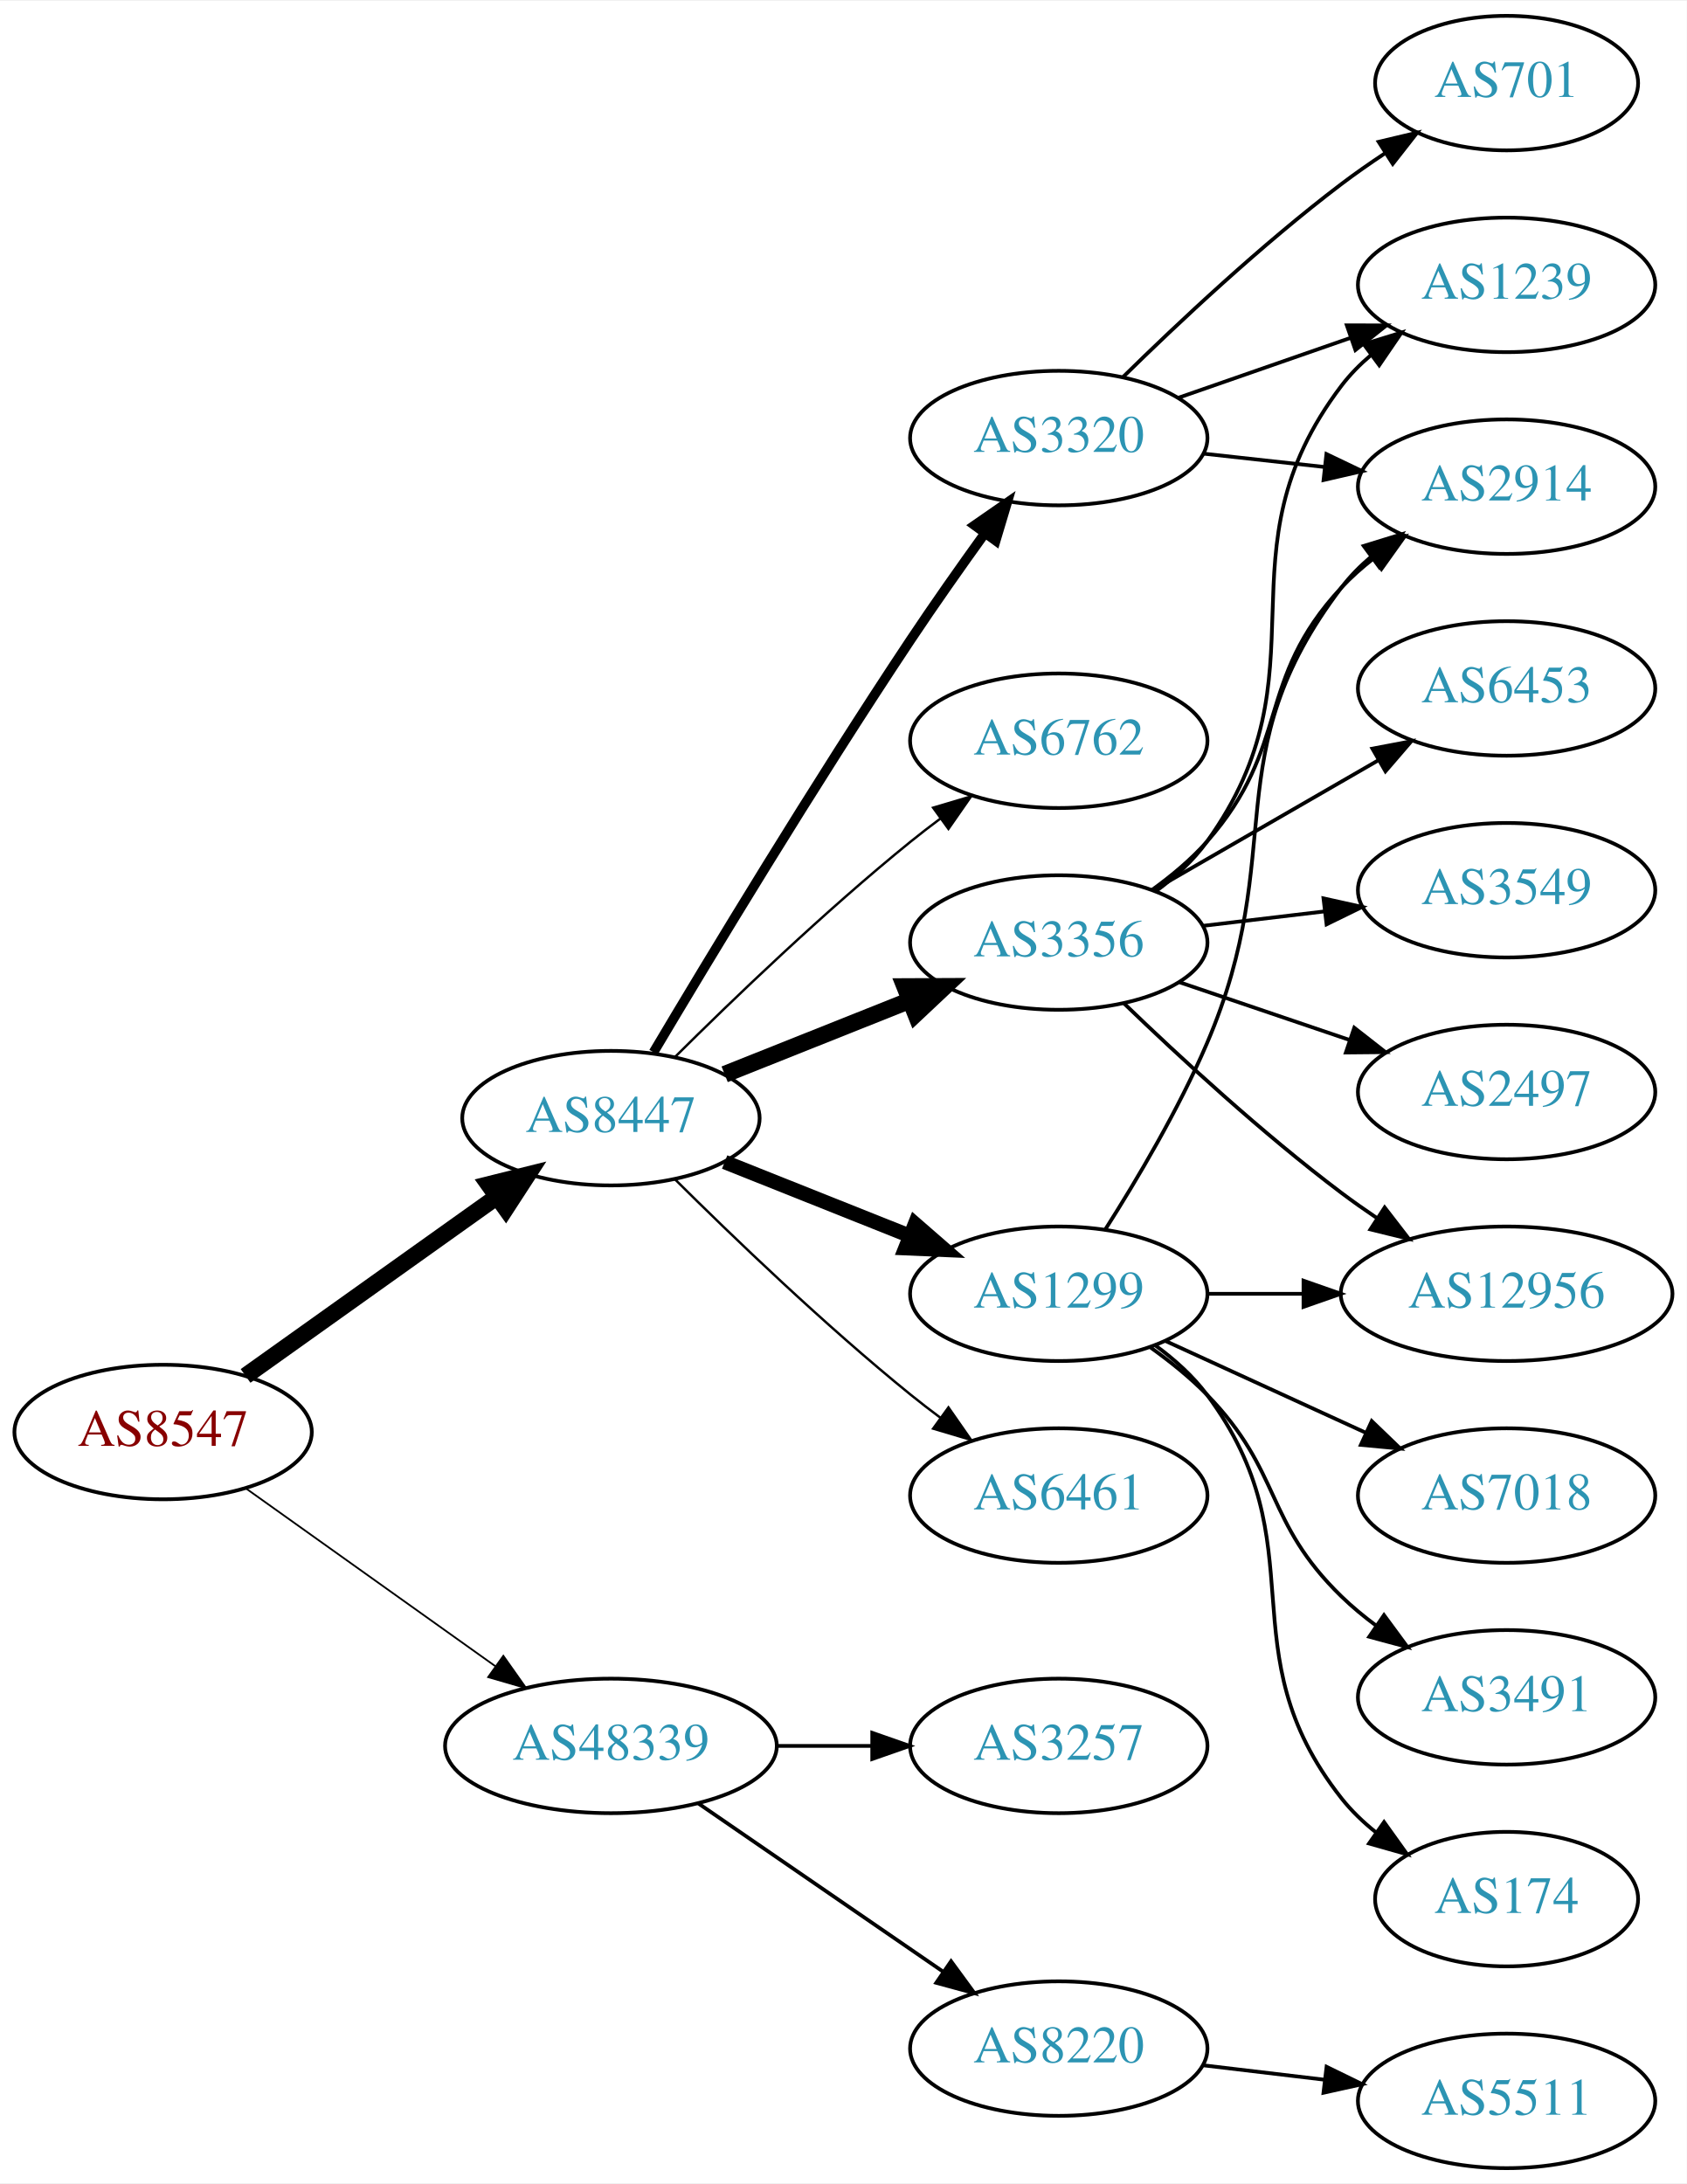
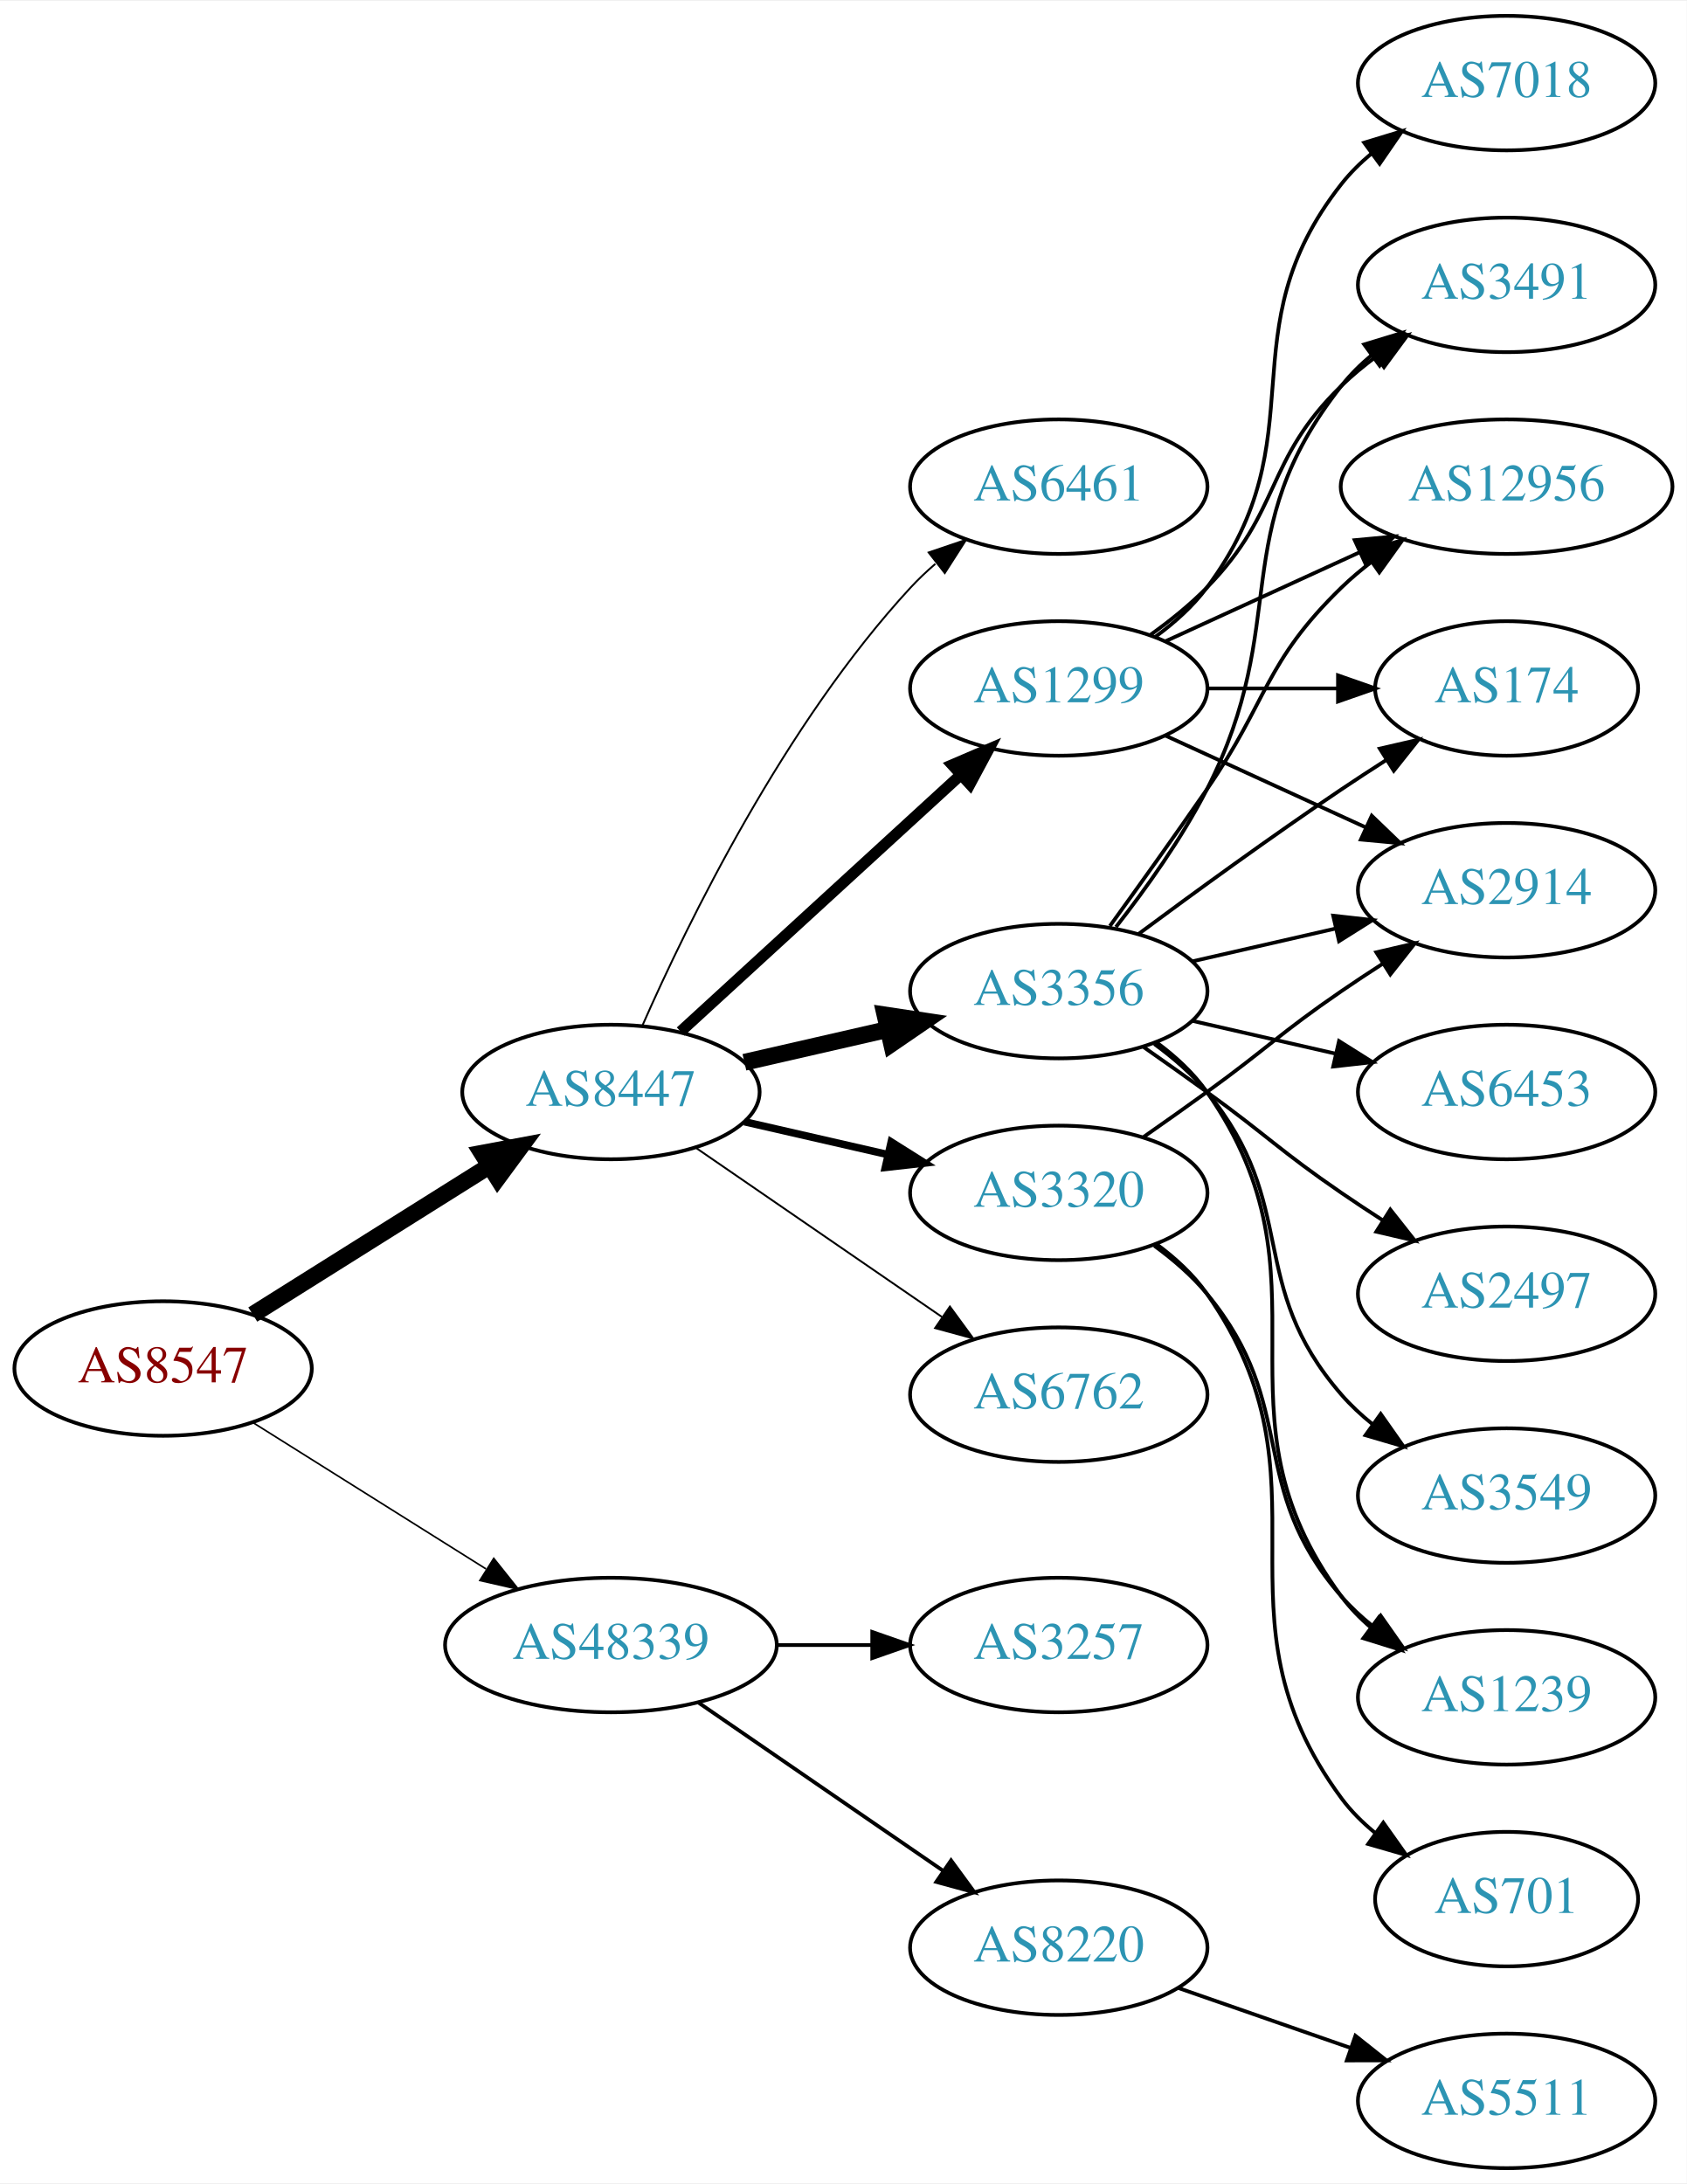
<svg xmlns="http://www.w3.org/2000/svg" xmlns:xlink="http://www.w3.org/1999/xlink" width="451pt" height="584pt" viewBox="0.00 0.00 451.37 584.00">
  <g id="graph0" class="graph" transform="scale(1 1) rotate(0) translate(4 580)">
    <polygon fill="white" stroke="none" points="-4,4 -4,-580 447.37,-580 447.37,4 -4,4" />
    <g id="node1" class="node">
      <g id="a_node1">
        <a xlink:href="/asn/8547" xlink:title="AS8547 ~ Styria IT Solutions GmbH &amp; Co KG [AT]">
-           <ellipse fill="#ffffff" stroke="black" cx="39.647" cy="-197" rx="39.794" ry="18" />
-           <text text-anchor="middle" x="39.647" y="-193.3" font-family="Times,serif" font-size="14.00" fill="#880000">AS8547</text>
+           <ellipse fill="#ffffff" stroke="black" cx="39.647" cy="-214" rx="39.794" ry="18" />
+           <text text-anchor="middle" x="39.647" y="-210.3" font-family="Times,serif" font-size="14.00" fill="#880000">AS8547</text>
        </a>
      </g>
    </g>
    <g id="node2" class="node">
      <g id="a_node2">
        <a xlink:href="/asn/8447" xlink:title="AS8447 ~ A1 Telekom Austria AG [AT]">
-           <ellipse fill="#ffffff" stroke="black" cx="159.489" cy="-281" rx="39.794" ry="18" />
-           <text text-anchor="middle" x="159.489" y="-277.3" font-family="Times,serif" font-size="14.00" fill="#2c94b3">AS8447</text>
+           <ellipse fill="#ffffff" stroke="black" cx="159.489" cy="-288" rx="39.794" ry="18" />
+           <text text-anchor="middle" x="159.489" y="-284.3" font-family="Times,serif" font-size="14.00" fill="#2c94b3">AS8447</text>
        </a>
      </g>
    </g>
    <g id="edge1" class="edge">
-       <path fill="none" stroke="black" stroke-width="4.5" d="M61.714,-212.018C80.45,-225.373 108.041,-245.04 128.974,-259.961" />
-       <polygon fill="black" stroke="black" stroke-width="4.5" points="126.778,-263.231 137.206,-265.829 131.349,-256.818 126.778,-263.231" />
+       <path fill="none" stroke="black" stroke-width="4.5" d="M63.648,-228.444C81.654,-239.751 106.898,-255.603 126.815,-268.11" />
+       <polygon fill="black" stroke="black" stroke-width="4.5" points="124.983,-271.609 135.546,-273.593 129.171,-264.94 124.983,-271.609" />
    </g>
    <g id="node3" class="node">
      <g id="a_node3">
        <a xlink:href="/asn/48339" xlink:title="AS48339 ~ Raiffeisen Rechenzentrum GmbH [AT]">
-           <ellipse fill="#ffffff" stroke="black" cx="159.489" cy="-113" rx="44.393" ry="18" />
-           <text text-anchor="middle" x="159.489" y="-109.3" font-family="Times,serif" font-size="14.00" fill="#2c94b3">AS48339</text>
+           <ellipse fill="#ffffff" stroke="black" cx="159.489" cy="-140" rx="44.393" ry="18" />
+           <text text-anchor="middle" x="159.489" y="-136.3" font-family="Times,serif" font-size="14.00" fill="#2c94b3">AS48339</text>
        </a>
      </g>
    </g>
    <g id="edge2" class="edge">
-       <path fill="none" stroke="black" stroke-width="0.474" d="M61.714,-181.982C80.334,-168.71 107.699,-149.204 128.583,-134.317" />
-       <polygon fill="black" stroke="black" stroke-width="0.474" points="130.695,-137.11 136.806,-128.456 126.632,-131.41 130.695,-137.11" />
+       <path fill="none" stroke="black" stroke-width="0.429" d="M63.648,-199.556C81.421,-188.395 106.248,-172.805 126.041,-160.376" />
+       <polygon fill="black" stroke="black" stroke-width="0.429" points="128.131,-163.197 134.738,-154.914 124.408,-157.268 128.131,-163.197" />
    </g>
    <g id="node4" class="node">
      <g id="a_node4">
-         <a xlink:href="/asn/3320" xlink:title="AS3320 ~ DTAG [DE]">
-           <ellipse fill="#ffffff" stroke="black" cx="279.332" cy="-463" rx="39.794" ry="18" />
-           <text text-anchor="middle" x="279.332" y="-459.3" font-family="Times,serif" font-size="14.00" fill="#2c94b3">AS3320</text>
+         <a xlink:href="/asn/1299" xlink:title="AS1299 ~ Telia Carrier [EU]">
+           <ellipse fill="#ffffff" stroke="black" cx="279.332" cy="-396" rx="39.794" ry="18" />
+           <text text-anchor="middle" x="279.332" y="-392.3" font-family="Times,serif" font-size="14.00" fill="#2c94b3">AS1299</text>
        </a>
      </g>
    </g>
    <g id="edge3" class="edge">
-       <path fill="none" stroke="black" stroke-width="2.571" d="M170.883,-298.626C185.683,-323.527 213.898,-370.288 239.685,-409 245.981,-418.452 253.155,-428.627 259.598,-437.567" />
-       <polygon fill="black" stroke="black" stroke-width="2.571" points="256.793,-439.661 265.499,-445.698 262.458,-435.549 256.793,-439.661" />
+       <path fill="none" stroke="black" stroke-width="3" d="M178.131,-304.169C198.004,-322.382 230.466,-352.133 253.035,-372.817" />
+       <polygon fill="black" stroke="black" stroke-width="3" points="250.832,-375.545 260.569,-379.721 255.561,-370.384 250.832,-375.545" />
    </g>
    <g id="node5" class="node">
      <g id="a_node5">
-         <a xlink:href="/asn/6762" xlink:title="AS6762 ~ TELECOM ITALIA SPARKLE S.p.A. [IT]">
-           <ellipse fill="#ffffff" stroke="black" cx="279.332" cy="-382" rx="39.794" ry="18" />
-           <text text-anchor="middle" x="279.332" y="-378.3" font-family="Times,serif" font-size="14.00" fill="#2c94b3">AS6762</text>
+         <a xlink:href="/asn/3356" xlink:title="AS3356 ~ Level 3 Parent, LLC [US]">
+           <ellipse fill="#ffffff" stroke="black" cx="279.332" cy="-315" rx="39.794" ry="18" />
+           <text text-anchor="middle" x="279.332" y="-311.3" font-family="Times,serif" font-size="14.00" fill="#2c94b3">AS3356</text>
        </a>
      </g>
    </g>
    <g id="edge4" class="edge">
-       <path fill="none" stroke="black" stroke-width="0.643" d="M176.559,-297.3C192.14,-312.788 216.725,-336.408 239.685,-355 242.229,-357.06 244.922,-359.136 247.655,-361.172" />
-       <polygon fill="black" stroke="black" stroke-width="0.643" points="245.709,-364.084 255.864,-367.105 249.81,-358.411 245.709,-364.084" />
+       <path fill="none" stroke="black" stroke-width="4.5" d="M195.208,-295.955C207.208,-298.704 220.829,-301.825 233.522,-304.733" />
+       <polygon fill="black" stroke="black" stroke-width="4.5" points="232.826,-308.613 243.453,-307.009 234.585,-300.937 232.826,-308.613" />
    </g>
    <g id="node6" class="node">
      <g id="a_node6">
-         <a xlink:href="/asn/3356" xlink:title="AS3356 ~ Level 3 Parent, LLC [US]">
-           <ellipse fill="#ffffff" stroke="black" cx="279.332" cy="-328" rx="39.794" ry="18" />
-           <text text-anchor="middle" x="279.332" y="-324.3" font-family="Times,serif" font-size="14.00" fill="#2c94b3">AS3356</text>
+         <a xlink:href="/asn/3320" xlink:title="AS3320 ~ DTAG [DE]">
+           <ellipse fill="#ffffff" stroke="black" cx="279.332" cy="-261" rx="39.794" ry="18" />
+           <text text-anchor="middle" x="279.332" y="-257.3" font-family="Times,serif" font-size="14.00" fill="#2c94b3">AS3320</text>
        </a>
      </g>
    </g>
    <g id="edge5" class="edge">
-       <path fill="none" stroke="black" stroke-width="4.5" d="M189.922,-292.739C204.826,-298.683 223.122,-305.98 239.195,-312.391" />
-       <polygon fill="black" stroke="black" stroke-width="4.5" points="238.119,-316.201 248.866,-316.248 241.036,-308.886 238.119,-316.201" />
+       <path fill="none" stroke="black" stroke-width="2" d="M195.208,-280.045C207.208,-277.296 220.829,-274.175 233.522,-271.267" />
+       <polygon fill="black" stroke="black" stroke-width="2" points="234.488,-274.636 243.453,-268.991 232.924,-267.813 234.488,-274.636" />
    </g>
    <g id="node7" class="node">
      <g id="a_node7">
-         <a xlink:href="/asn/1299" xlink:title="AS1299 ~ Telia Carrier [EU]">
-           <ellipse fill="#ffffff" stroke="black" cx="279.332" cy="-234" rx="39.794" ry="18" />
-           <text text-anchor="middle" x="279.332" y="-230.3" font-family="Times,serif" font-size="14.00" fill="#2c94b3">AS1299</text>
+         <a xlink:href="/asn/6762" xlink:title="AS6762 ~ TELECOM ITALIA SPARKLE S.p.A. [IT]">
+           <ellipse fill="#ffffff" stroke="black" cx="279.332" cy="-207" rx="39.794" ry="18" />
+           <text text-anchor="middle" x="279.332" y="-203.3" font-family="Times,serif" font-size="14.00" fill="#2c94b3">AS6762</text>
        </a>
      </g>
    </g>
    <g id="edge6" class="edge">
-       <path fill="none" stroke="black" stroke-width="3.857" d="M189.922,-269.261C204.826,-263.317 223.122,-256.02 239.195,-249.609" />
-       <polygon fill="black" stroke="black" stroke-width="3.857" points="240.874,-252.708 248.866,-245.752 238.281,-246.206 240.874,-252.708" />
+       <path fill="none" stroke="black" stroke-width="0.5" d="M182.103,-273.143C200.592,-260.435 227.405,-242.005 248.035,-227.825" />
+       <polygon fill="black" stroke="black" stroke-width="0.5" points="250.197,-230.586 256.455,-222.037 246.232,-224.817 250.197,-230.586" />
    </g>
    <g id="node8" class="node">
      <g id="a_node8">
        <a xlink:href="/asn/6461" xlink:title="AS6461 ~ Zayo Bandwidth [US]">
-           <ellipse fill="#ffffff" stroke="black" cx="279.332" cy="-180" rx="39.794" ry="18" />
-           <text text-anchor="middle" x="279.332" y="-176.3" font-family="Times,serif" font-size="14.00" fill="#2c94b3">AS6461</text>
+           <ellipse fill="#ffffff" stroke="black" cx="279.332" cy="-450" rx="39.794" ry="18" />
+           <text text-anchor="middle" x="279.332" y="-446.3" font-family="Times,serif" font-size="14.00" fill="#2c94b3">AS6461</text>
        </a>
      </g>
    </g>
    <g id="edge7" class="edge">
-       <path fill="none" stroke="black" stroke-width="0.643" d="M176.559,-264.7C192.14,-249.212 216.725,-225.592 239.685,-207 242.229,-204.94 244.922,-202.864 247.655,-200.828" />
-       <polygon fill="black" stroke="black" stroke-width="0.643" points="249.81,-203.589 255.864,-194.895 245.709,-197.916 249.81,-203.589" />
+       <path fill="none" stroke="black" stroke-width="0.5" d="M167.905,-305.761C179.973,-333.183 205.944,-386.473 239.685,-423 241.716,-425.198 243.954,-427.319 246.301,-429.34" />
+       <polygon fill="black" stroke="black" stroke-width="0.5" points="244.513,-432.386 254.545,-435.794 248.828,-426.874 244.513,-432.386" />
    </g>
    <g id="node19" class="node">
      <g id="a_node19">
-         <a xlink:href="/asn/3257" xlink:title="AS3257 ~ GTT [DE]">
-           <ellipse fill="#ffffff" stroke="black" cx="279.332" cy="-113" rx="39.794" ry="18" />
-           <text text-anchor="middle" x="279.332" y="-109.3" font-family="Times,serif" font-size="14.00" fill="#2c94b3">AS3257</text>
-         </a>
-       </g>
-     </g>
-     <g id="edge22" class="edge">
-       <path fill="none" stroke="black" d="M203.7,-113C212.013,-113 220.775,-113 229.258,-113" />
-       <polygon fill="black" stroke="black" points="229.416,-116.5 239.416,-113 229.416,-109.5 229.416,-116.5" />
+         <a xlink:href="/asn/8220" xlink:title="AS8220 ~ COLT [GB]">
+           <ellipse fill="#ffffff" stroke="black" cx="279.332" cy="-59" rx="39.794" ry="18" />
+           <text text-anchor="middle" x="279.332" y="-55.3" font-family="Times,serif" font-size="14.00" fill="#2c94b3">AS8220</text>
+         </a>
+       </g>
+     </g>
+     <g id="edge24" class="edge">
+       <path fill="none" stroke="black" d="M182.932,-124.574C201.513,-111.802 228.074,-93.545 248.453,-79.537" />
+       <polygon fill="black" stroke="black" points="250.509,-82.371 256.768,-73.822 246.544,-76.602 250.509,-82.371" />
    </g>
    <g id="node20" class="node">
      <g id="a_node20">
-         <a xlink:href="/asn/8220" xlink:title="AS8220 ~ COLT [GB]">
-           <ellipse fill="#ffffff" stroke="black" cx="279.332" cy="-32" rx="39.794" ry="18" />
-           <text text-anchor="middle" x="279.332" y="-28.3" font-family="Times,serif" font-size="14.00" fill="#2c94b3">AS8220</text>
-         </a>
-       </g>
-     </g>
-     <g id="edge23" class="edge">
-       <path fill="none" stroke="black" d="M182.932,-97.574C201.513,-84.802 228.074,-66.545 248.453,-52.537" />
-       <polygon fill="black" stroke="black" points="250.509,-55.371 256.768,-46.822 246.544,-49.602 250.509,-55.371" />
+         <a xlink:href="/asn/3257" xlink:title="AS3257 ~ GTT [DE]">
+           <ellipse fill="#ffffff" stroke="black" cx="279.332" cy="-140" rx="39.794" ry="18" />
+           <text text-anchor="middle" x="279.332" y="-136.3" font-family="Times,serif" font-size="14.00" fill="#2c94b3">AS3257</text>
+         </a>
+       </g>
+     </g>
+     <g id="edge25" class="edge">
+       <path fill="none" stroke="black" d="M203.7,-140C212.013,-140 220.775,-140 229.258,-140" />
+       <polygon fill="black" stroke="black" points="229.416,-143.5 239.416,-140 229.416,-136.5 229.416,-143.5" />
+     </g>
+     <g id="node9" class="node">
+       <g id="a_node9">
+         <a xlink:href="/asn/7018" xlink:title="AS7018 ~ AT&amp;T Services, Inc. [US]">
+           <ellipse fill="#ffffff" stroke="black" cx="399.174" cy="-558" rx="39.794" ry="18" />
+           <text text-anchor="middle" x="399.174" y="-554.3" font-family="Times,serif" font-size="14.00" fill="#2c94b3">AS7018</text>
+         </a>
+       </g>
+     </g>
+     <g id="edge8" class="edge">
+       <path fill="none" stroke="black" d="M305.262,-409.882C310.338,-413.611 315.256,-418.016 318.978,-423 349.249,-463.542 323.679,-491.246 354.978,-531 357.303,-533.953 360.047,-536.67 363.006,-539.147" />
+       <polygon fill="black" stroke="black" points="361.065,-542.064 371.203,-545.145 365.199,-536.415 361.065,-542.064" />
+     </g>
+     <g id="node10" class="node">
+       <g id="a_node10">
+         <a xlink:href="/asn/174" xlink:title="AS174 ~ Cogent Communications [US]">
+           <ellipse fill="#ffffff" stroke="black" cx="399.174" cy="-396" rx="35.194" ry="18" />
+           <text text-anchor="middle" x="399.174" y="-392.3" font-family="Times,serif" font-size="14.00" fill="#2c94b3">AS174</text>
+         </a>
+       </g>
+     </g>
+     <g id="edge9" class="edge">
+       <path fill="none" stroke="black" d="M319.244,-396C330.331,-396 342.491,-396 353.873,-396" />
+       <polygon fill="black" stroke="black" points="354.055,-399.5 364.055,-396 354.055,-392.5 354.055,-399.5" />
+     </g>
+     <g id="node11" class="node">
+       <g id="a_node11">
+         <a xlink:href="/asn/2914" xlink:title="AS2914 ~ NTT America, Inc. [US]">
+           <ellipse fill="#ffffff" stroke="black" cx="399.174" cy="-342" rx="39.794" ry="18" />
+           <text text-anchor="middle" x="399.174" y="-338.3" font-family="Times,serif" font-size="14.00" fill="#2c94b3">AS2914</text>
+         </a>
+       </g>
+     </g>
+     <g id="edge10" class="edge">
+       <path fill="none" stroke="black" d="M307.96,-383.339C323.917,-376.027 344.188,-366.739 361.471,-358.819" />
+       <polygon fill="black" stroke="black" points="363.085,-361.929 370.718,-354.581 360.169,-355.565 363.085,-361.929" />
+     </g>
+     <g id="node12" class="node">
+       <g id="a_node12">
+         <a xlink:href="/asn/3491" xlink:title="AS3491 ~ PCCW Global, Inc. [US]">
+           <ellipse fill="#ffffff" stroke="black" cx="399.174" cy="-504" rx="39.794" ry="18" />
+           <text text-anchor="middle" x="399.174" y="-500.3" font-family="Times,serif" font-size="14.00" fill="#2c94b3">AS3491</text>
+         </a>
+       </g>
+     </g>
+     <g id="edge11" class="edge">
+       <path fill="none" stroke="black" d="M303.926,-410.389C309.182,-414.148 314.513,-418.437 318.978,-423 339.151,-443.617 334.285,-456.906 354.978,-477 357.823,-479.763 360.997,-482.386 364.297,-484.834" />
+       <polygon fill="black" stroke="black" points="362.414,-487.786 372.645,-490.538 366.363,-482.006 362.414,-487.786" />
    </g>
    <g id="node13" class="node">
      <g id="a_node13">
-         <a xlink:href="/asn/2914" xlink:title="AS2914 ~ NTT America, Inc. [US]">
-           <ellipse fill="#ffffff" stroke="black" cx="399.174" cy="-450" rx="39.794" ry="18" />
-           <text text-anchor="middle" x="399.174" y="-446.3" font-family="Times,serif" font-size="14.00" fill="#2c94b3">AS2914</text>
-         </a>
-       </g>
+         <a xlink:href="/asn/12956" xlink:title="AS12956 ~ TELXIUS [ES]">
+           <ellipse fill="#ffffff" stroke="black" cx="399.174" cy="-450" rx="44.393" ry="18" />
+           <text text-anchor="middle" x="399.174" y="-446.3" font-family="Times,serif" font-size="14.00" fill="#2c94b3">AS12956</text>
+         </a>
+       </g>
+     </g>
+     <g id="edge12" class="edge">
+       <path fill="none" stroke="black" d="M307.96,-408.661C323.458,-415.762 343.025,-424.728 359.971,-432.494" />
+       <polygon fill="black" stroke="black" points="358.525,-435.681 369.074,-436.665 361.441,-429.317 358.525,-435.681" />
+     </g>
+     <g id="edge17" class="edge">
+       <path fill="none" stroke="black" d="M300.662,-330.277C315.524,-341.304 336.269,-356.407 354.978,-369 358.795,-371.569 362.845,-374.21 366.876,-376.786" />
+       <polygon fill="black" stroke="black" points="365.245,-379.895 375.57,-382.271 368.98,-373.975 365.245,-379.895" />
    </g>
    <g id="edge19" class="edge">
-       <path fill="none" stroke="black" d="M317.942,-458.851C328.253,-457.713 339.57,-456.465 350.37,-455.274" />
-       <polygon fill="black" stroke="black" points="350.961,-458.73 360.517,-454.154 350.194,-451.772 350.961,-458.73" />
+       <path fill="none" stroke="black" d="M315.051,-322.955C327.051,-325.704 340.672,-328.825 353.364,-331.733" />
+       <polygon fill="black" stroke="black" points="352.767,-335.187 363.296,-334.009 354.33,-328.364 352.767,-335.187" />
+     </g>
+     <g id="edge15" class="edge">
+       <path fill="none" stroke="black" d="M294.628,-332.14C302.614,-342.353 312.276,-355.853 318.978,-369 341.958,-414.077 323.679,-437.246 354.978,-477 357.303,-479.953 360.047,-482.67 363.006,-485.147" />
+       <polygon fill="black" stroke="black" points="361.065,-488.064 371.203,-491.145 365.199,-482.415 361.065,-488.064" />
+     </g>
+     <g id="edge14" class="edge">
+       <path fill="none" stroke="black" d="M293.011,-332.406C300.626,-342.937 310.459,-356.67 318.978,-369 335.374,-392.731 334.285,-402.906 354.978,-423 357.464,-425.414 360.202,-427.722 363.055,-429.9" />
+       <polygon fill="black" stroke="black" points="361.092,-432.798 371.291,-435.671 365.11,-427.066 361.092,-432.798" />
    </g>
    <g id="node14" class="node">
      <g id="a_node14">
+         <a xlink:href="/asn/6453" xlink:title="AS6453 ~ TATA COMMUNICATIONS (AMERICA) INC [US]">
+           <ellipse fill="#ffffff" stroke="black" cx="399.174" cy="-288" rx="39.794" ry="18" />
+           <text text-anchor="middle" x="399.174" y="-284.3" font-family="Times,serif" font-size="14.00" fill="#2c94b3">AS6453</text>
+         </a>
+       </g>
+     </g>
+     <g id="edge13" class="edge">
+       <path fill="none" stroke="black" d="M315.051,-307.045C327.051,-304.296 340.672,-301.175 353.364,-298.267" />
+       <polygon fill="black" stroke="black" points="354.33,-301.636 363.296,-295.991 352.767,-294.813 354.33,-301.636" />
+     </g>
+     <g id="node15" class="node">
+       <g id="a_node15">
        <a xlink:href="/asn/1239" xlink:title="AS1239 ~ Sprint [US]">
-           <ellipse fill="#ffffff" stroke="black" cx="399.174" cy="-504" rx="39.794" ry="18" />
-           <text text-anchor="middle" x="399.174" y="-500.3" font-family="Times,serif" font-size="14.00" fill="#2c94b3">AS1239</text>
-         </a>
-       </g>
-     </g>
-     <g id="edge21" class="edge">
-       <path fill="none" stroke="black" d="M311.293,-473.772C325.39,-478.677 342.266,-484.548 357.38,-489.807" />
-       <polygon fill="black" stroke="black" points="356.415,-493.177 367.01,-493.157 358.715,-486.566 356.415,-493.177" />
+           <ellipse fill="#ffffff" stroke="black" cx="399.174" cy="-126" rx="39.794" ry="18" />
+           <text text-anchor="middle" x="399.174" y="-122.3" font-family="Times,serif" font-size="14.00" fill="#2c94b3">AS1239</text>
+         </a>
+       </g>
+     </g>
+     <g id="edge16" class="edge">
+       <path fill="none" stroke="black" d="M305.491,-301.284C310.555,-297.545 315.411,-293.096 318.978,-288 354.592,-237.131 318.075,-202.941 354.978,-153 357.212,-149.977 359.894,-147.214 362.815,-144.707" />
+       <polygon fill="black" stroke="black" points="365.01,-147.437 370.959,-138.669 360.841,-141.814 365.01,-147.437" />
+     </g>
+     <g id="node16" class="node">
+       <g id="a_node16">
+         <a xlink:href="/asn/2497" xlink:title="AS2497 ~ Internet Initiative Japan Inc. [JP]">
+           <ellipse fill="#ffffff" stroke="black" cx="399.174" cy="-234" rx="39.794" ry="18" />
+           <text text-anchor="middle" x="399.174" y="-230.3" font-family="Times,serif" font-size="14.00" fill="#2c94b3">AS2497</text>
+         </a>
+       </g>
+     </g>
+     <g id="edge18" class="edge">
+       <path fill="none" stroke="black" d="M302.089,-299.991C307.623,-296.121 313.542,-291.936 318.978,-288 335.178,-276.271 338.483,-272.311 354.978,-261 358.506,-258.581 362.244,-256.111 365.985,-253.698" />
+       <polygon fill="black" stroke="black" points="368.057,-256.528 374.626,-248.216 364.307,-250.618 368.057,-256.528" />
+     </g>
+     <g id="node17" class="node">
+       <g id="a_node17">
+         <a xlink:href="/asn/3549" xlink:title="AS3549 ~ Level 3 Parent, LLC [US]">
+           <ellipse fill="#ffffff" stroke="black" cx="399.174" cy="-180" rx="39.794" ry="18" />
+           <text text-anchor="middle" x="399.174" y="-176.3" font-family="Times,serif" font-size="14.00" fill="#2c94b3">AS3549</text>
+         </a>
+       </g>
+     </g>
+     <g id="edge20" class="edge">
+       <path fill="none" stroke="black" d="M304.912,-300.844C310.007,-297.128 315.02,-292.799 318.978,-288 344.043,-257.606 329.144,-236.742 354.978,-207 357.443,-204.162 360.28,-201.523 363.297,-199.094" />
+       <polygon fill="black" stroke="black" points="365.484,-201.833 371.575,-193.164 361.408,-196.142 365.484,-201.833" />
+     </g>
+     <g id="edge22" class="edge">
+       <path fill="none" stroke="black" d="M302.089,-276.009C307.623,-279.879 313.542,-284.064 318.978,-288 335.178,-299.729 338.483,-303.689 354.978,-315 358.506,-317.419 362.244,-319.889 365.985,-322.302" />
+       <polygon fill="black" stroke="black" points="364.307,-325.382 374.626,-327.784 368.057,-319.472 364.307,-325.382" />
+     </g>
+     <g id="edge23" class="edge">
+       <path fill="none" stroke="black" d="M304.912,-246.844C310.007,-243.128 315.02,-238.799 318.978,-234 344.043,-203.606 329.144,-182.742 354.978,-153 357.443,-150.162 360.28,-147.523 363.297,-145.094" />
+       <polygon fill="black" stroke="black" points="365.484,-147.833 371.575,-139.164 361.408,-142.142 365.484,-147.833" />
    </g>
    <g id="node18" class="node">
      <g id="a_node18">
        <a xlink:href="/asn/701" xlink:title="AS701 ~ UUNET [US]">
-           <ellipse fill="#ffffff" stroke="black" cx="399.174" cy="-558" rx="35.194" ry="18" />
-           <text text-anchor="middle" x="399.174" y="-554.3" font-family="Times,serif" font-size="14.00" fill="#2c94b3">AS701</text>
-         </a>
-       </g>
-     </g>
-     <g id="edge20" class="edge">
-       <path fill="none" stroke="black" d="M296.48,-479.296C311.116,-493.671 333.605,-514.795 354.978,-531 358.645,-533.78 362.605,-536.546 366.589,-539.187" />
-       <polygon fill="black" stroke="black" points="364.933,-542.283 375.241,-544.731 368.709,-536.389 364.933,-542.283" />
-     </g>
-     <g id="node9" class="node">
-       <g id="a_node9">
-         <a xlink:href="/asn/6453" xlink:title="AS6453 ~ TATA COMMUNICATIONS (AMERICA) INC [US]">
-           <ellipse fill="#ffffff" stroke="black" cx="399.174" cy="-396" rx="39.794" ry="18" />
-           <text text-anchor="middle" x="399.174" y="-392.3" font-family="Times,serif" font-size="14.00" fill="#2c94b3">AS6453</text>
-         </a>
-       </g>
-     </g>
-     <g id="edge8" class="edge">
-       <path fill="none" stroke="black" d="M304.463,-341.925C321.902,-351.988 345.676,-365.707 364.914,-376.808" />
-       <polygon fill="black" stroke="black" points="363.259,-379.893 373.67,-381.86 366.758,-373.83 363.259,-379.893" />
-     </g>
-     <g id="node10" class="node">
-       <g id="a_node10">
-         <a xlink:href="/asn/3549" xlink:title="AS3549 ~ Level 3 Parent, LLC [US]">
-           <ellipse fill="#ffffff" stroke="black" cx="399.174" cy="-342" rx="39.794" ry="18" />
-           <text text-anchor="middle" x="399.174" y="-338.3" font-family="Times,serif" font-size="14.00" fill="#2c94b3">AS3549</text>
-         </a>
-       </g>
-     </g>
-     <g id="edge9" class="edge">
-       <path fill="none" stroke="black" d="M317.942,-332.468C328.253,-333.693 339.57,-335.038 350.37,-336.321" />
-       <polygon fill="black" stroke="black" points="350.174,-339.822 360.517,-337.526 351,-332.871 350.174,-339.822" />
-     </g>
-     <g id="node11" class="node">
-       <g id="a_node11">
-         <a xlink:href="/asn/2497" xlink:title="AS2497 ~ Internet Initiative Japan Inc. [JP]">
-           <ellipse fill="#ffffff" stroke="black" cx="399.174" cy="-288" rx="39.794" ry="18" />
-           <text text-anchor="middle" x="399.174" y="-284.3" font-family="Times,serif" font-size="14.00" fill="#2c94b3">AS2497</text>
-         </a>
-       </g>
-     </g>
-     <g id="edge10" class="edge">
-       <path fill="none" stroke="black" d="M311.602,-317.386C325.585,-312.639 342.256,-306.981 357.218,-301.902" />
-       <polygon fill="black" stroke="black" points="358.413,-305.192 366.758,-298.664 356.163,-298.564 358.413,-305.192" />
-     </g>
-     <g id="node12" class="node">
-       <g id="a_node12">
-         <a xlink:href="/asn/12956" xlink:title="AS12956 ~ TELXIUS [ES]">
-           <ellipse fill="#ffffff" stroke="black" cx="399.174" cy="-234" rx="44.393" ry="18" />
-           <text text-anchor="middle" x="399.174" y="-230.3" font-family="Times,serif" font-size="14.00" fill="#2c94b3">AS12956</text>
-         </a>
-       </g>
-     </g>
-     <g id="edge11" class="edge">
-       <path fill="none" stroke="black" d="M296.809,-311.691C311.477,-297.551 333.827,-276.914 354.978,-261 357.981,-258.74 361.178,-256.487 364.421,-254.299" />
-       <polygon fill="black" stroke="black" points="366.542,-257.095 373.013,-248.706 362.723,-251.229 366.542,-257.095" />
-     </g>
-     <g id="edge12" class="edge">
-       <path fill="none" stroke="black" d="M304.268,-342.071C309.51,-345.842 314.75,-350.217 318.978,-355 341.628,-380.62 331.68,-397.968 354.978,-423 357.539,-425.751 360.44,-428.333 363.498,-430.726" />
-       <polygon fill="black" stroke="black" points="361.643,-433.701 371.832,-436.606 365.678,-427.981 361.643,-433.701" />
-     </g>
-     <g id="edge13" class="edge">
-       <path fill="none" stroke="black" d="M305.392,-341.787C310.461,-345.521 315.344,-349.952 318.978,-355 352.008,-400.881 320.785,-431.979 354.978,-477 357.251,-479.993 359.96,-482.737 362.898,-485.231" />
-       <polygon fill="black" stroke="black" points="360.938,-488.135 371.064,-491.251 365.092,-482.5 360.938,-488.135" />
-     </g>
-     <g id="edge18" class="edge">
-       <path fill="none" stroke="black" d="M319.244,-234C327.347,-234 336.022,-234 344.548,-234" />
-       <polygon fill="black" stroke="black" points="344.826,-237.5 354.826,-234 344.826,-230.5 344.826,-237.5" />
-     </g>
-     <g id="edge17" class="edge">
-       <path fill="none" stroke="black" d="M291.85,-251.322C300.239,-264.514 311.411,-283.351 318.978,-301 341.257,-352.959 320.785,-377.979 354.978,-423 357.251,-425.993 359.96,-428.737 362.898,-431.231" />
-       <polygon fill="black" stroke="black" points="360.938,-434.135 371.064,-437.251 365.092,-428.5 360.938,-434.135" />
-     </g>
-     <g id="node15" class="node">
-       <g id="a_node15">
-         <a xlink:href="/asn/7018" xlink:title="AS7018 ~ AT&amp;T Services, Inc. [US]">
-           <ellipse fill="#ffffff" stroke="black" cx="399.174" cy="-180" rx="39.794" ry="18" />
-           <text text-anchor="middle" x="399.174" y="-176.3" font-family="Times,serif" font-size="14.00" fill="#2c94b3">AS7018</text>
-         </a>
-       </g>
-     </g>
-     <g id="edge14" class="edge">
-       <path fill="none" stroke="black" d="M307.96,-221.339C323.917,-214.027 344.188,-204.739 361.471,-196.819" />
-       <polygon fill="black" stroke="black" points="363.085,-199.929 370.718,-192.581 360.169,-193.565 363.085,-199.929" />
-     </g>
-     <g id="node16" class="node">
-       <g id="a_node16">
-         <a xlink:href="/asn/3491" xlink:title="AS3491 ~ PCCW Global, Inc. [US]">
-           <ellipse fill="#ffffff" stroke="black" cx="399.174" cy="-126" rx="39.794" ry="18" />
-           <text text-anchor="middle" x="399.174" y="-122.3" font-family="Times,serif" font-size="14.00" fill="#2c94b3">AS3491</text>
-         </a>
-       </g>
-     </g>
-     <g id="edge15" class="edge">
-       <path fill="none" stroke="black" d="M303.926,-219.611C309.182,-215.852 314.513,-211.563 318.978,-207 339.151,-186.383 334.285,-173.094 354.978,-153 357.823,-150.237 360.997,-147.614 364.297,-145.166" />
-       <polygon fill="black" stroke="black" points="366.363,-147.994 372.645,-139.462 362.414,-142.214 366.363,-147.994" />
-     </g>
-     <g id="node17" class="node">
-       <g id="a_node17">
-         <a xlink:href="/asn/174" xlink:title="AS174 ~ Cogent Communications [US]">
          <ellipse fill="#ffffff" stroke="black" cx="399.174" cy="-72" rx="35.194" ry="18" />
-           <text text-anchor="middle" x="399.174" y="-68.3" font-family="Times,serif" font-size="14.00" fill="#2c94b3">AS174</text>
-         </a>
-       </g>
-     </g>
-     <g id="edge16" class="edge">
-       <path fill="none" stroke="black" d="M305.262,-220.118C310.338,-216.389 315.256,-211.984 318.978,-207 349.249,-166.458 323.679,-138.754 354.978,-99 357.625,-95.639 360.813,-92.584 364.245,-89.839" />
-       <polygon fill="black" stroke="black" points="366.383,-92.614 372.552,-84 362.358,-86.887 366.383,-92.614" />
+           <text text-anchor="middle" x="399.174" y="-68.3" font-family="Times,serif" font-size="14.00" fill="#2c94b3">AS701</text>
+         </a>
+       </g>
+     </g>
+     <g id="edge21" class="edge">
+       <path fill="none" stroke="black" d="M305.491,-247.284C310.555,-243.545 315.411,-239.096 318.978,-234 354.592,-183.131 318.075,-148.941 354.978,-99 357.521,-95.559 360.645,-92.455 364.04,-89.682" />
+       <polygon fill="black" stroke="black" points="366.178,-92.456 372.307,-83.814 362.127,-86.748 366.178,-92.456" />
    </g>
    <g id="node21" class="node">
      <g id="a_node21">
        <a xlink:href="/asn/5511" xlink:title="AS5511 ~ Orange S.A. [FR]">
          <ellipse fill="#ffffff" stroke="black" cx="399.174" cy="-18" rx="39.794" ry="18" />
          <text text-anchor="middle" x="399.174" y="-14.3" font-family="Times,serif" font-size="14.00" fill="#2c94b3">AS5511</text>
        </a>
      </g>
    </g>
-     <g id="edge24" class="edge">
-       <path fill="none" stroke="black" d="M317.942,-27.532C328.253,-26.307 339.57,-24.962 350.37,-23.679" />
-       <polygon fill="black" stroke="black" points="351,-27.129 360.517,-22.474 350.174,-20.178 351,-27.129" />
+     <g id="edge26" class="edge">
+       <path fill="none" stroke="black" d="M311.293,-48.228C325.39,-43.323 342.266,-37.452 357.38,-32.193" />
+       <polygon fill="black" stroke="black" points="358.715,-35.434 367.01,-28.843 356.415,-28.823 358.715,-35.434" />
    </g>
  </g>
</svg>
